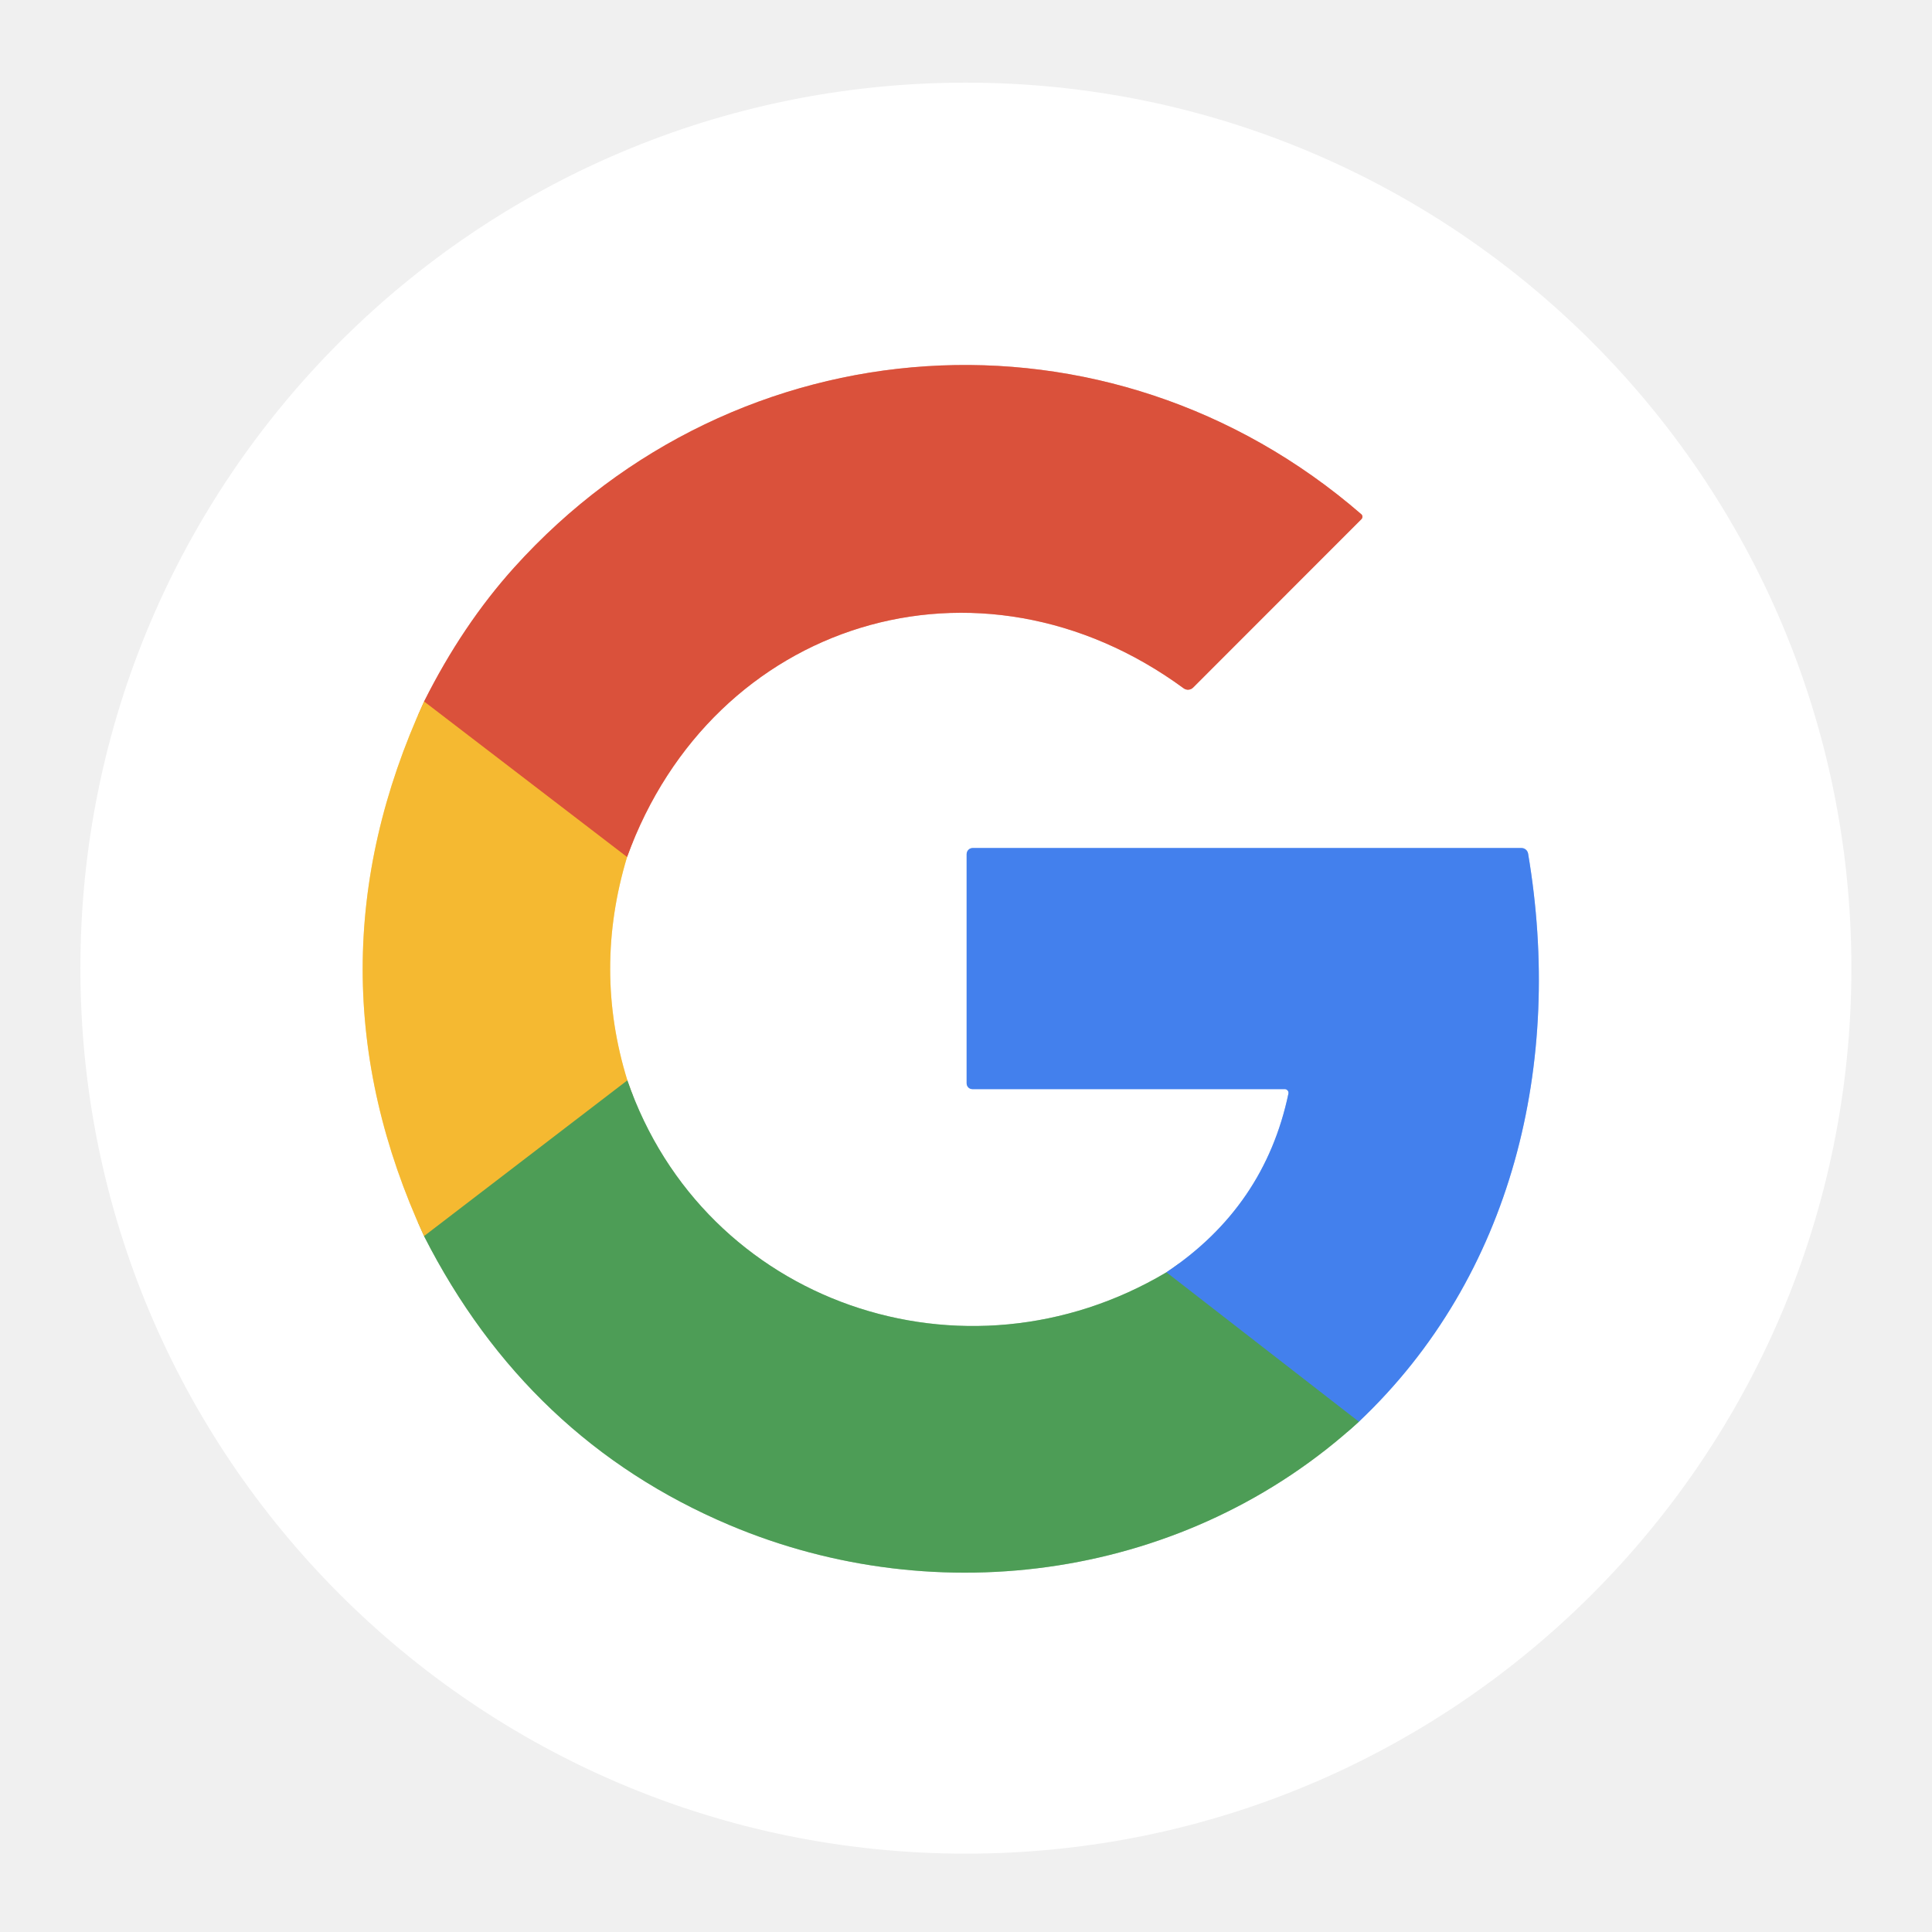
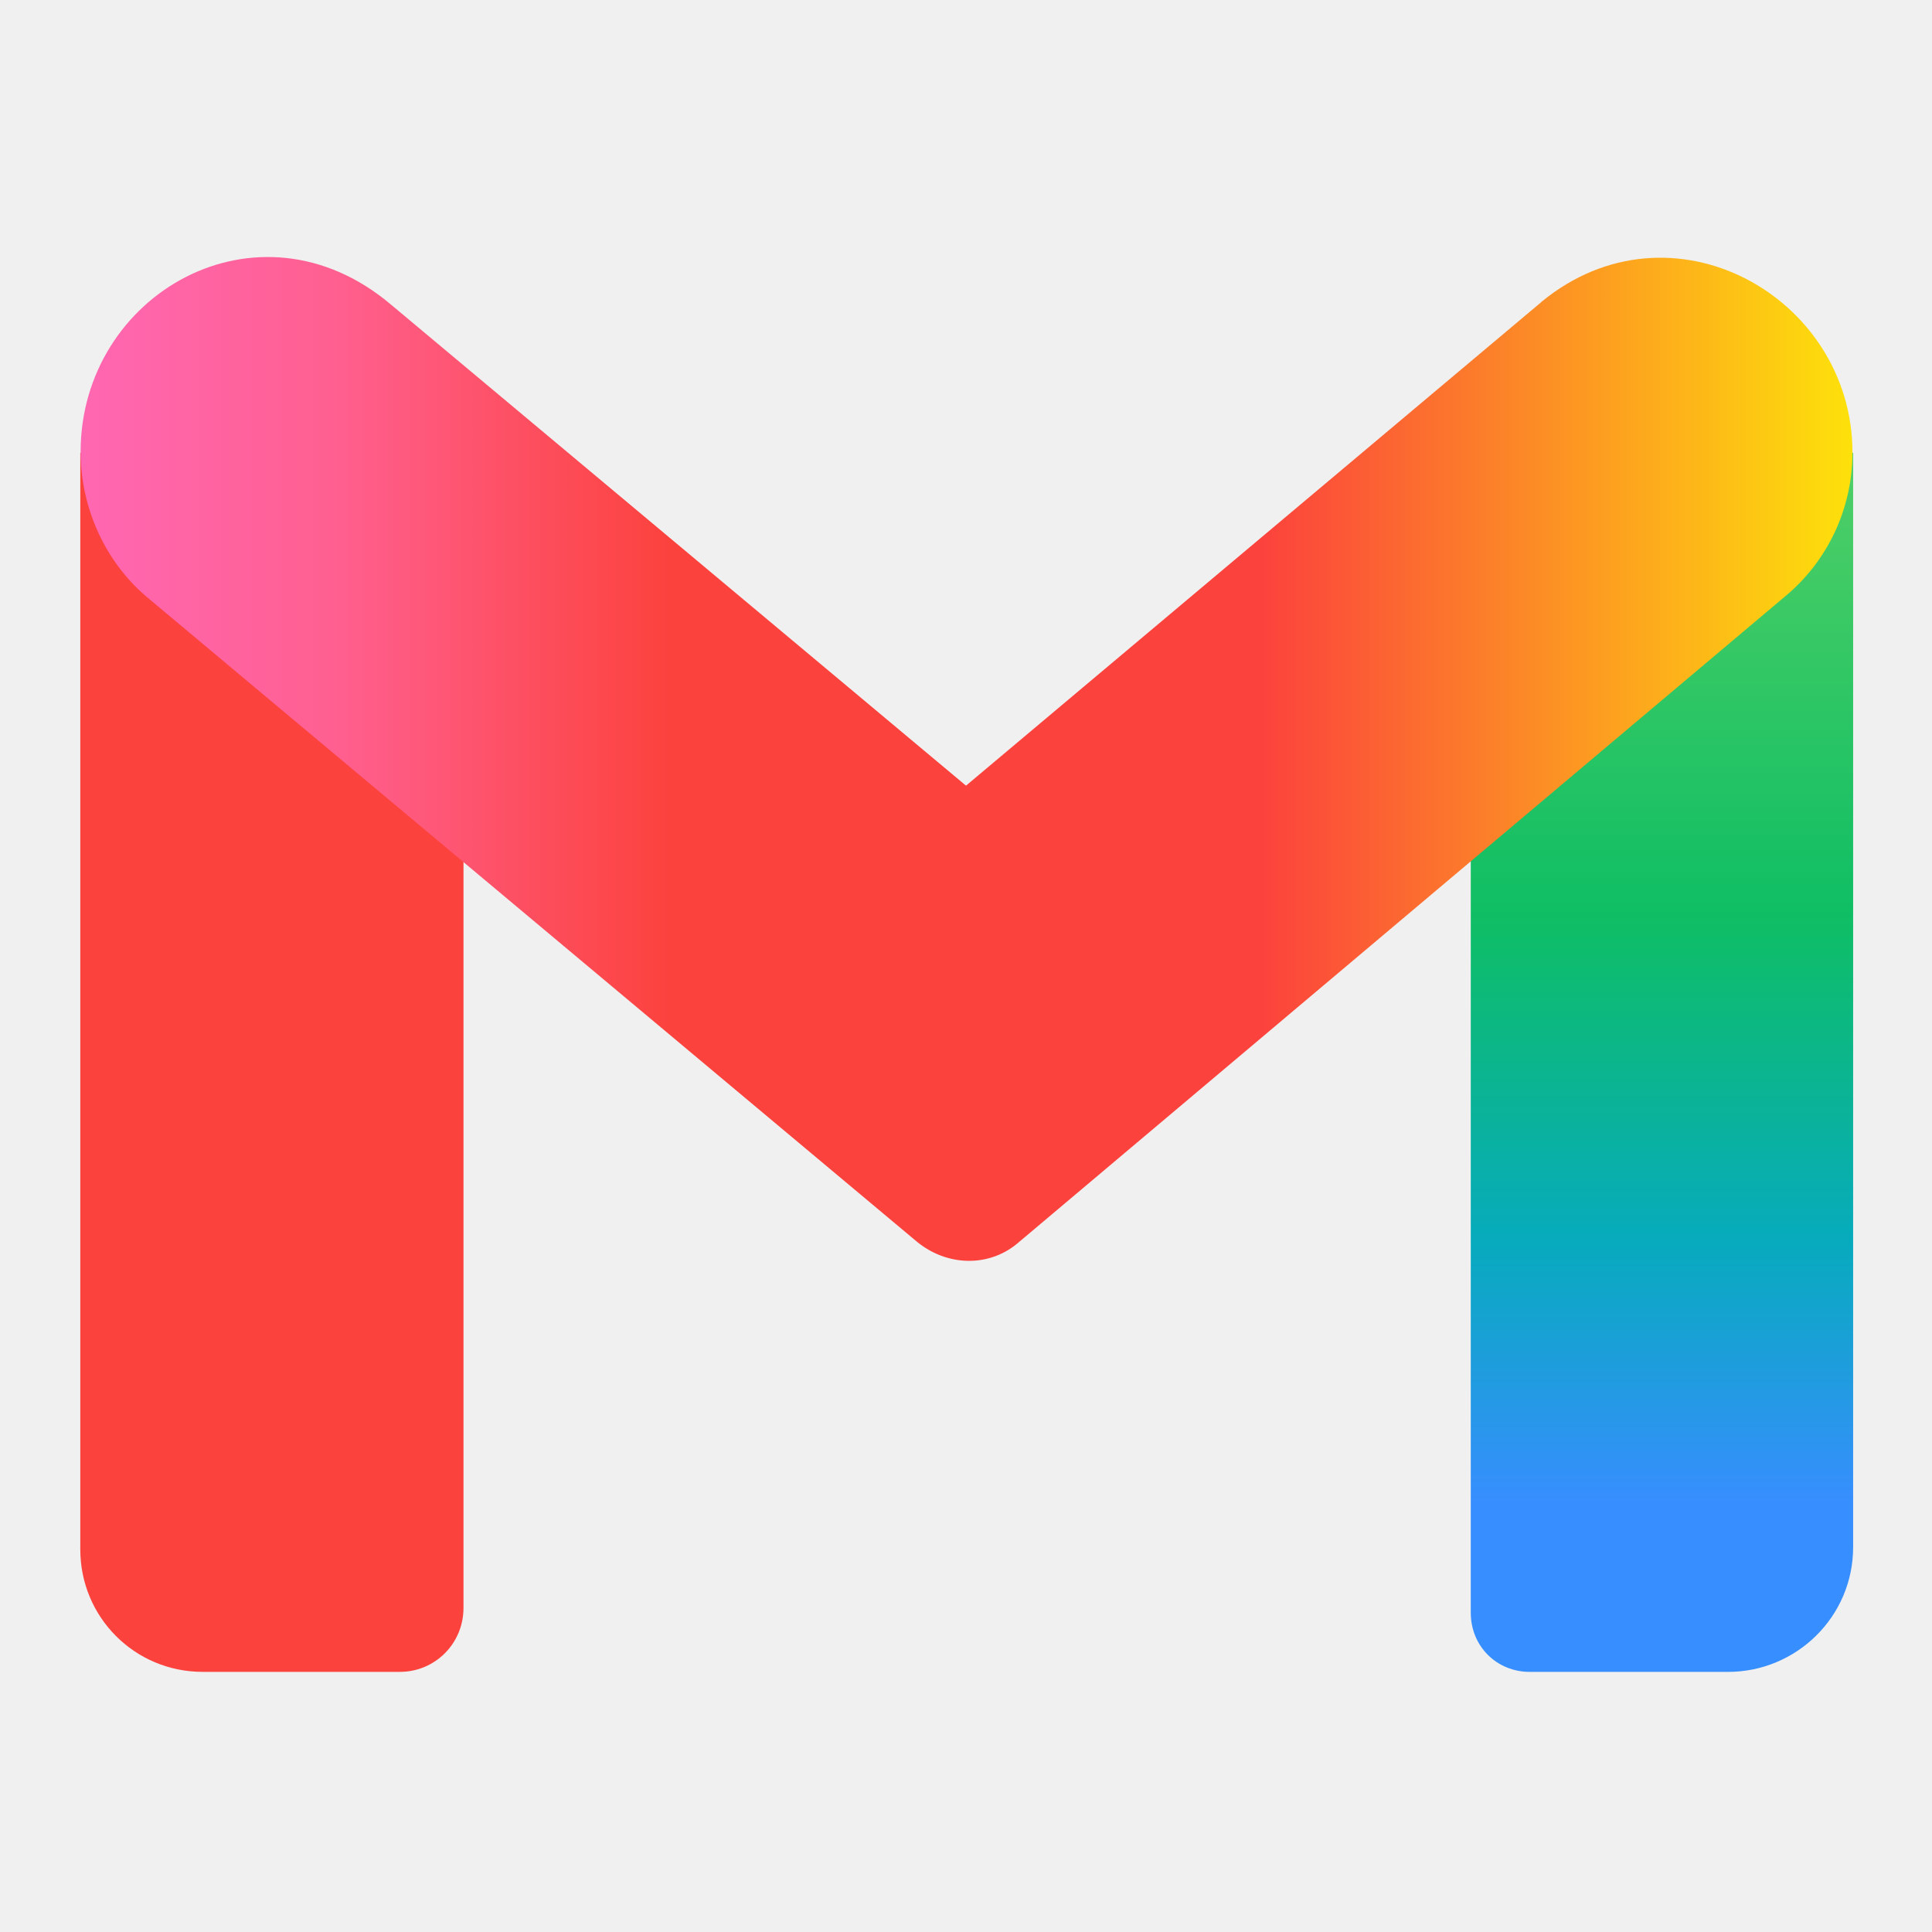
- <svg xmlns="http://www.w3.org/2000/svg" version="1.1" viewBox="0.00 0.00 180.00 180.00" width="128" height="128">
-   <g stroke-width="2.00" fill="none" stroke-linecap="butt">
-     <path stroke="#fadc98" vector-effect="non-scaling-stroke" d="   M 39.51 65.36   Q 28.07 90.32 39.51 115.17" />
-     <path stroke="#a6ceab" vector-effect="non-scaling-stroke" d="   M 39.51 115.17   Q 49.15 134.12 67.95 142.08   C 87.41 150.31 110.61 147.10 126.60 132.46" />
-     <path stroke="#a1c0f6" vector-effect="non-scaling-stroke" d="   M 126.60 132.46   C 140.97 118.87 145.66 98.98 142.37 79.53   A 0.63 0.62 85.0 0 0 141.76 79.01   L 90.62 79.01   A 0.57 0.56 90.0 0 0 90.06 79.58   L 90.06 100.93   A 0.54 0.53 -90.0 0 0 90.59 101.47   L 119.70 101.47   A 0.35 0.35 0.0 0 1 120.04 101.89   Q 117.83 112.42 108.67 118.54" />
-     <path stroke="#a6ceab" vector-effect="non-scaling-stroke" d="   M 108.67 118.54   C 89.89 129.71 65.64 121.49 58.45 100.66" />
-     <path stroke="#fadc98" vector-effect="non-scaling-stroke" d="   M 58.45 100.66   Q 55.26 90.35 58.42 79.85" />
-     <path stroke="#eda89d" vector-effect="non-scaling-stroke" d="   M 58.42 79.85   C 66.41 57.82 91.21 50.15 110.28 64.13   A 0.68 0.68 0.0 0 0 111.16 64.06   L 126.84 48.37   A 0.32 0.31 -46.8 0 0 126.83 47.91   C 103.30 27.52 68.62 29.87 47.89 52.89   Q 43.09 58.22 39.51 65.36" />
-     <path stroke="#e88536" vector-effect="non-scaling-stroke" d="   M 58.42 79.85   L 39.51 65.36" />
-     <path stroke="#a1ab44" vector-effect="non-scaling-stroke" d="   M 58.45 100.66   L 39.51 115.17" />
-     <path stroke="#488fa2" vector-effect="non-scaling-stroke" d="   M 126.60 132.46   L 108.67 118.54" />
-   </g>
-   <path fill="#ffffff" d="   M 172.49 90.20   A 82.50 82.50 0.0 0 1 89.99 172.70   A 82.50 82.50 0.0 0 1 7.49 90.20   A 82.50 82.50 0.0 0 1 89.99 7.70   A 82.50 82.50 0.0 0 1 172.49 90.20   Z   M 39.51 65.36   Q 28.07 90.32 39.51 115.17   Q 49.15 134.12 67.95 142.08   C 87.41 150.31 110.61 147.10 126.60 132.46   C 140.97 118.87 145.66 98.98 142.37 79.53   A 0.63 0.62 85.0 0 0 141.76 79.01   L 90.62 79.01   A 0.57 0.56 90.0 0 0 90.06 79.58   L 90.06 100.93   A 0.54 0.53 -90.0 0 0 90.59 101.47   L 119.70 101.47   A 0.35 0.35 0.0 0 1 120.04 101.89   Q 117.83 112.42 108.67 118.54   C 89.89 129.71 65.64 121.49 58.45 100.66   Q 55.26 90.35 58.42 79.85   C 66.41 57.82 91.21 50.15 110.28 64.13   A 0.68 0.68 0.0 0 0 111.16 64.06   L 126.84 48.37   A 0.32 0.31 -46.8 0 0 126.83 47.91   C 103.30 27.52 68.62 29.87 47.89 52.89   Q 43.09 58.22 39.51 65.36   Z" />
-   <path fill="#da513b" d="   M 58.42 79.85   L 39.51 65.36   Q 43.09 58.22 47.89 52.89   C 68.62 29.87 103.30 27.52 126.83 47.91   A 0.32 0.31 -46.8 0 1 126.84 48.37   L 111.16 64.06   A 0.68 0.68 0.0 0 1 110.28 64.13   C 91.21 50.15 66.41 57.82 58.42 79.85   Z" />
-   <path fill="#f5b931" d="   M 58.42 79.85   Q 55.26 90.35 58.45 100.66   L 39.51 115.17   Q 28.07 90.32 39.51 65.36   L 58.42 79.85   Z" />
-   <path fill="#4380ed" d="   M 126.60 132.46   L 108.67 118.54   Q 117.83 112.42 120.04 101.89   A 0.35 0.35 0.0 0 0 119.70 101.47   L 90.59 101.47   A 0.54 0.53 -90.0 0 1 90.06 100.93   L 90.06 79.58   A 0.57 0.56 -90.0 0 1 90.62 79.01   L 141.76 79.01   A 0.63 0.62 85.0 0 1 142.37 79.53   C 145.66 98.98 140.97 118.87 126.60 132.46   Z" />
-   <path fill="#4d9d56" d="   M 58.45 100.66   C 65.64 121.49 89.89 129.71 108.67 118.54   L 126.60 132.46   C 110.61 147.10 87.41 150.31 67.95 142.08   Q 49.15 134.12 39.51 115.17   L 58.45 100.66   Z" />
+ <svg xmlns="http://www.w3.org/2000/svg" width="128" height="128" fill="none" viewBox="0 0 512 512">
+   <defs>
+     <linearGradient id="paint0_linear_1311_3758" x1="41.25" x2="41.25" y1="11.25" y2="41.54" gradientTransform="scale(10.67)" gradientUnits="userSpaceOnUse">
+       <stop stop-color="#51CF66" offset="0" />
+       <stop stop-color="#0FBE64" offset=".38" />
+       <stop stop-color="#07ABBD" offset=".646" />
+       <stop stop-color="#378EFE" offset=".859" />
+     </linearGradient>
+     <linearGradient id="paint1_linear_1311_3758" x1="45.98" x2="2.021" y1="12.01" y2="12.01" gradientTransform="scale(10.67)" gradientUnits="userSpaceOnUse">
+       <stop stop-color="#FDE10B" offset="0" />
+       <stop stop-color="#FC423D" offset=".333" />
+       <stop stop-color="#FC423D" offset=".667" />
+       <stop stop-color="#FF6091" offset=".859" />
+       <stop stop-color="#FF67B2" offset="1" />
+     </linearGradient>
+   </defs>
+   <path d="m21.33 120h101.5v306.1c0 9.493-7.573 16.96-16.85 16.96h-52.27c-18.03 0-32.43-14.51-32.43-32.43v-290.7z" fill="#FC423D" />
+   <path d="m389.8 120h101.3v290c0 18.45-15.04 33.07-33.17 33.07h-52.48c-8.853 0-15.68-6.827-15.68-15.68v-307.4z" fill="url(#paint0_linear_1311_3758)" />
+   <path d="m408.4 80.11-152.4 128.1-152.4-127.5c-35.2-29.76-82.24-2.773-82.24 39.04 0 15.04 6.72 29.65 18.24 39.04l203.3 170.2c8.107 6.72 19.41 6.933 27.09 0.213l202.9-171c11.31-9.28 18.03-23.25 18.03-38.29 0-41.28-48-68.27-82.45-39.89z" fill="url(#paint1_linear_1311_3758)" />
</svg>
